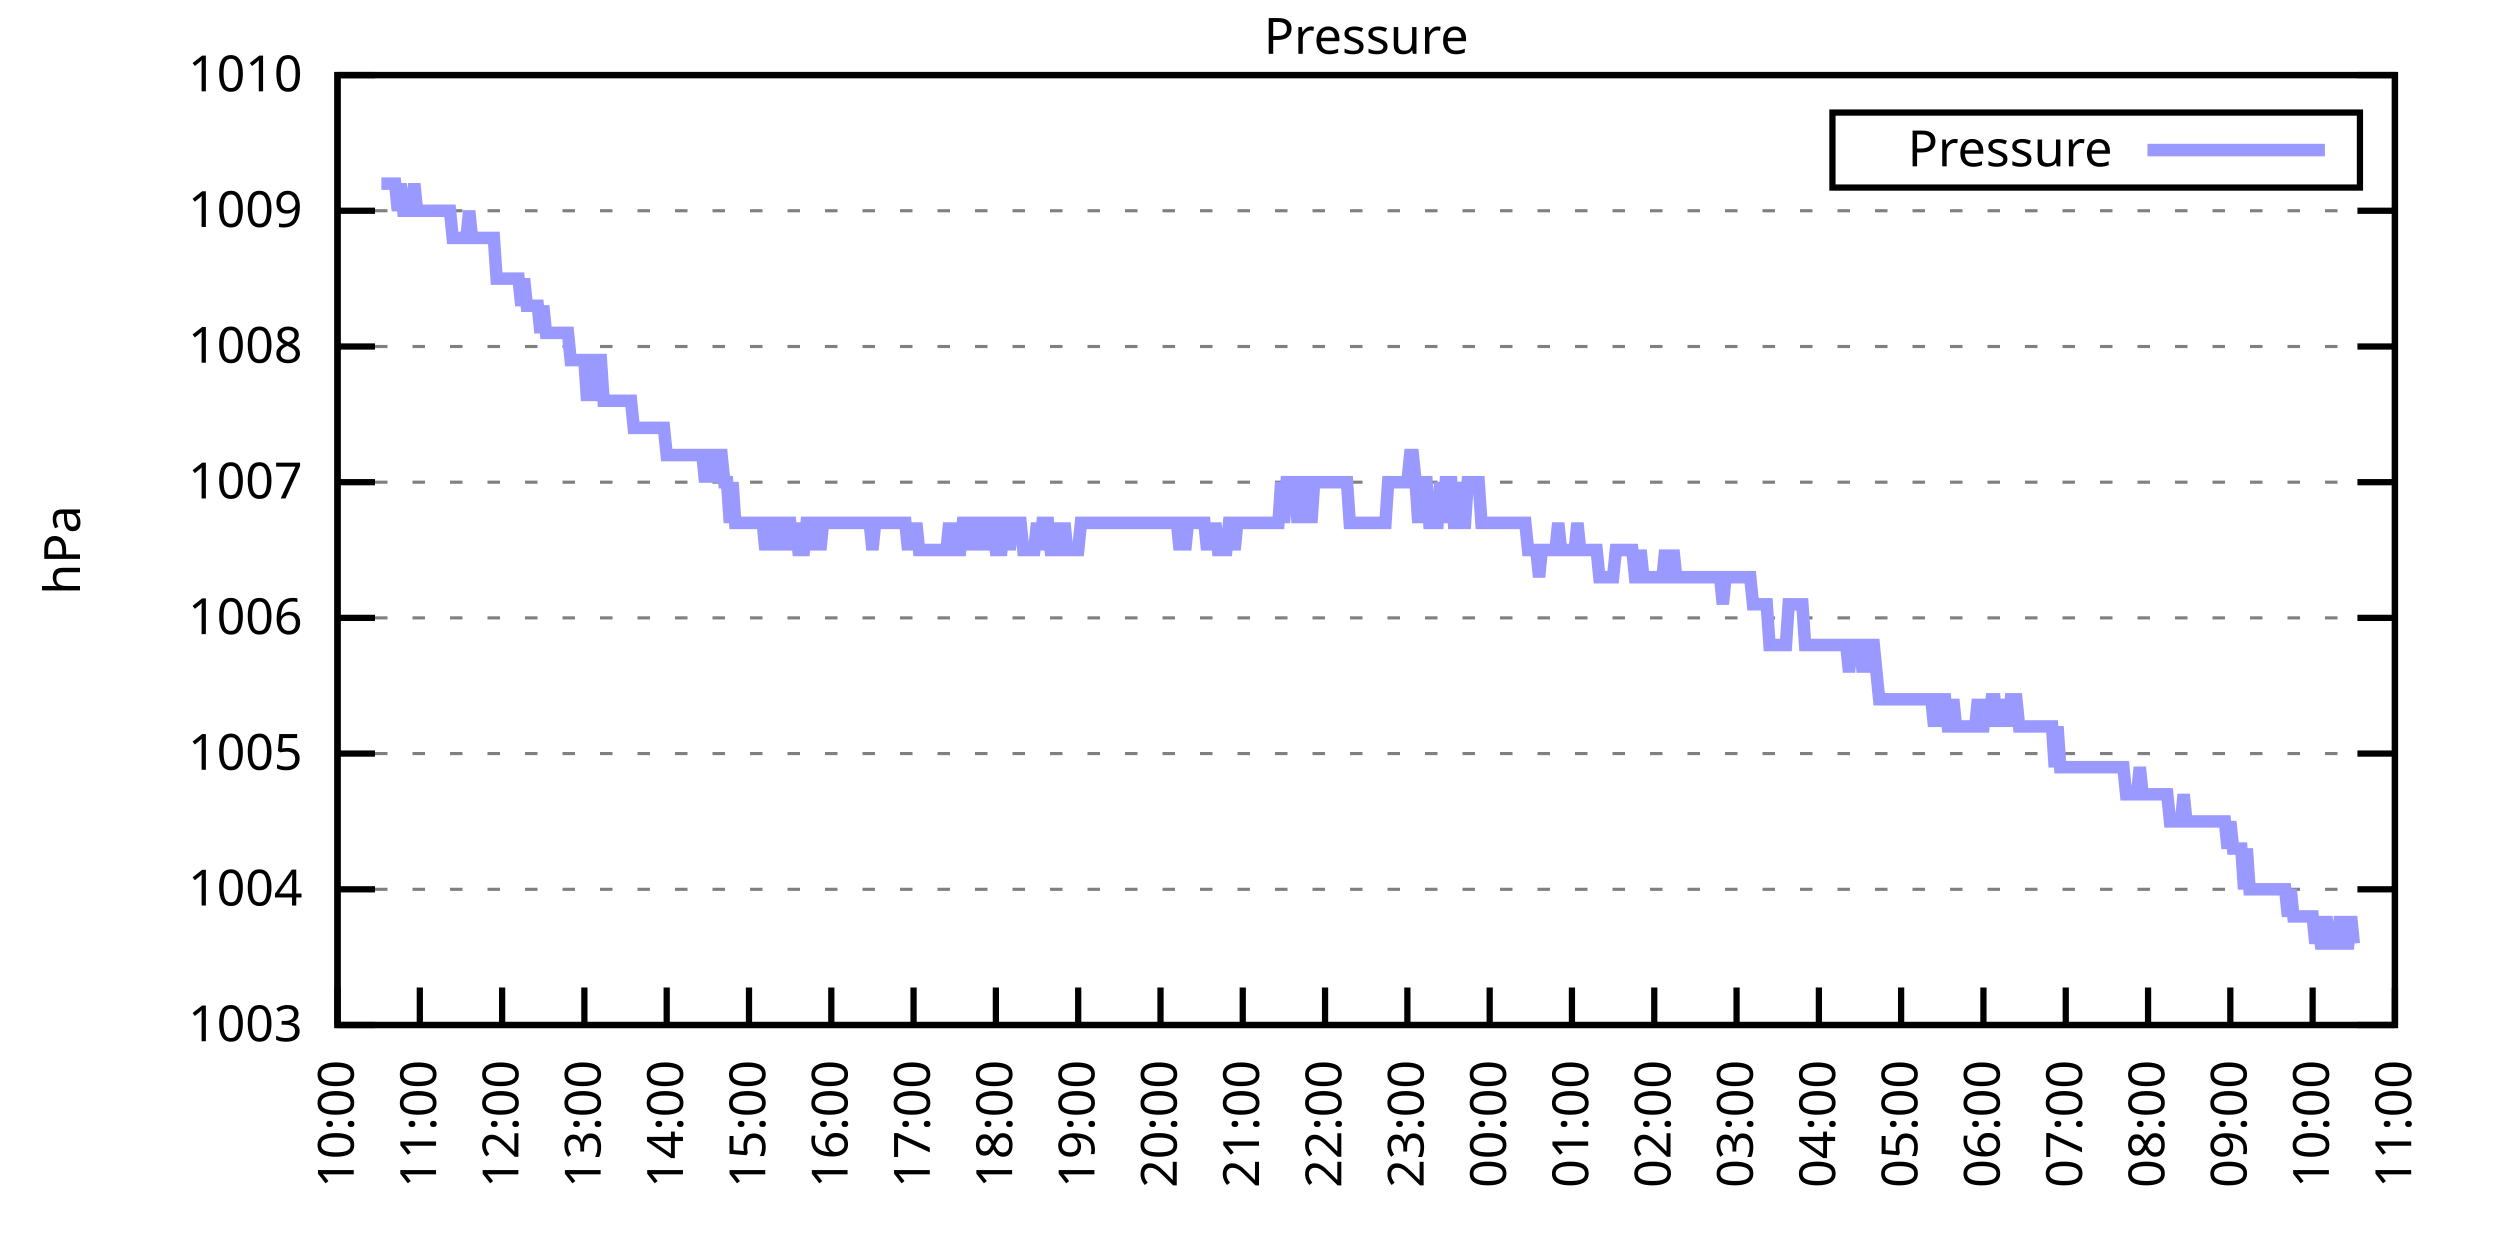
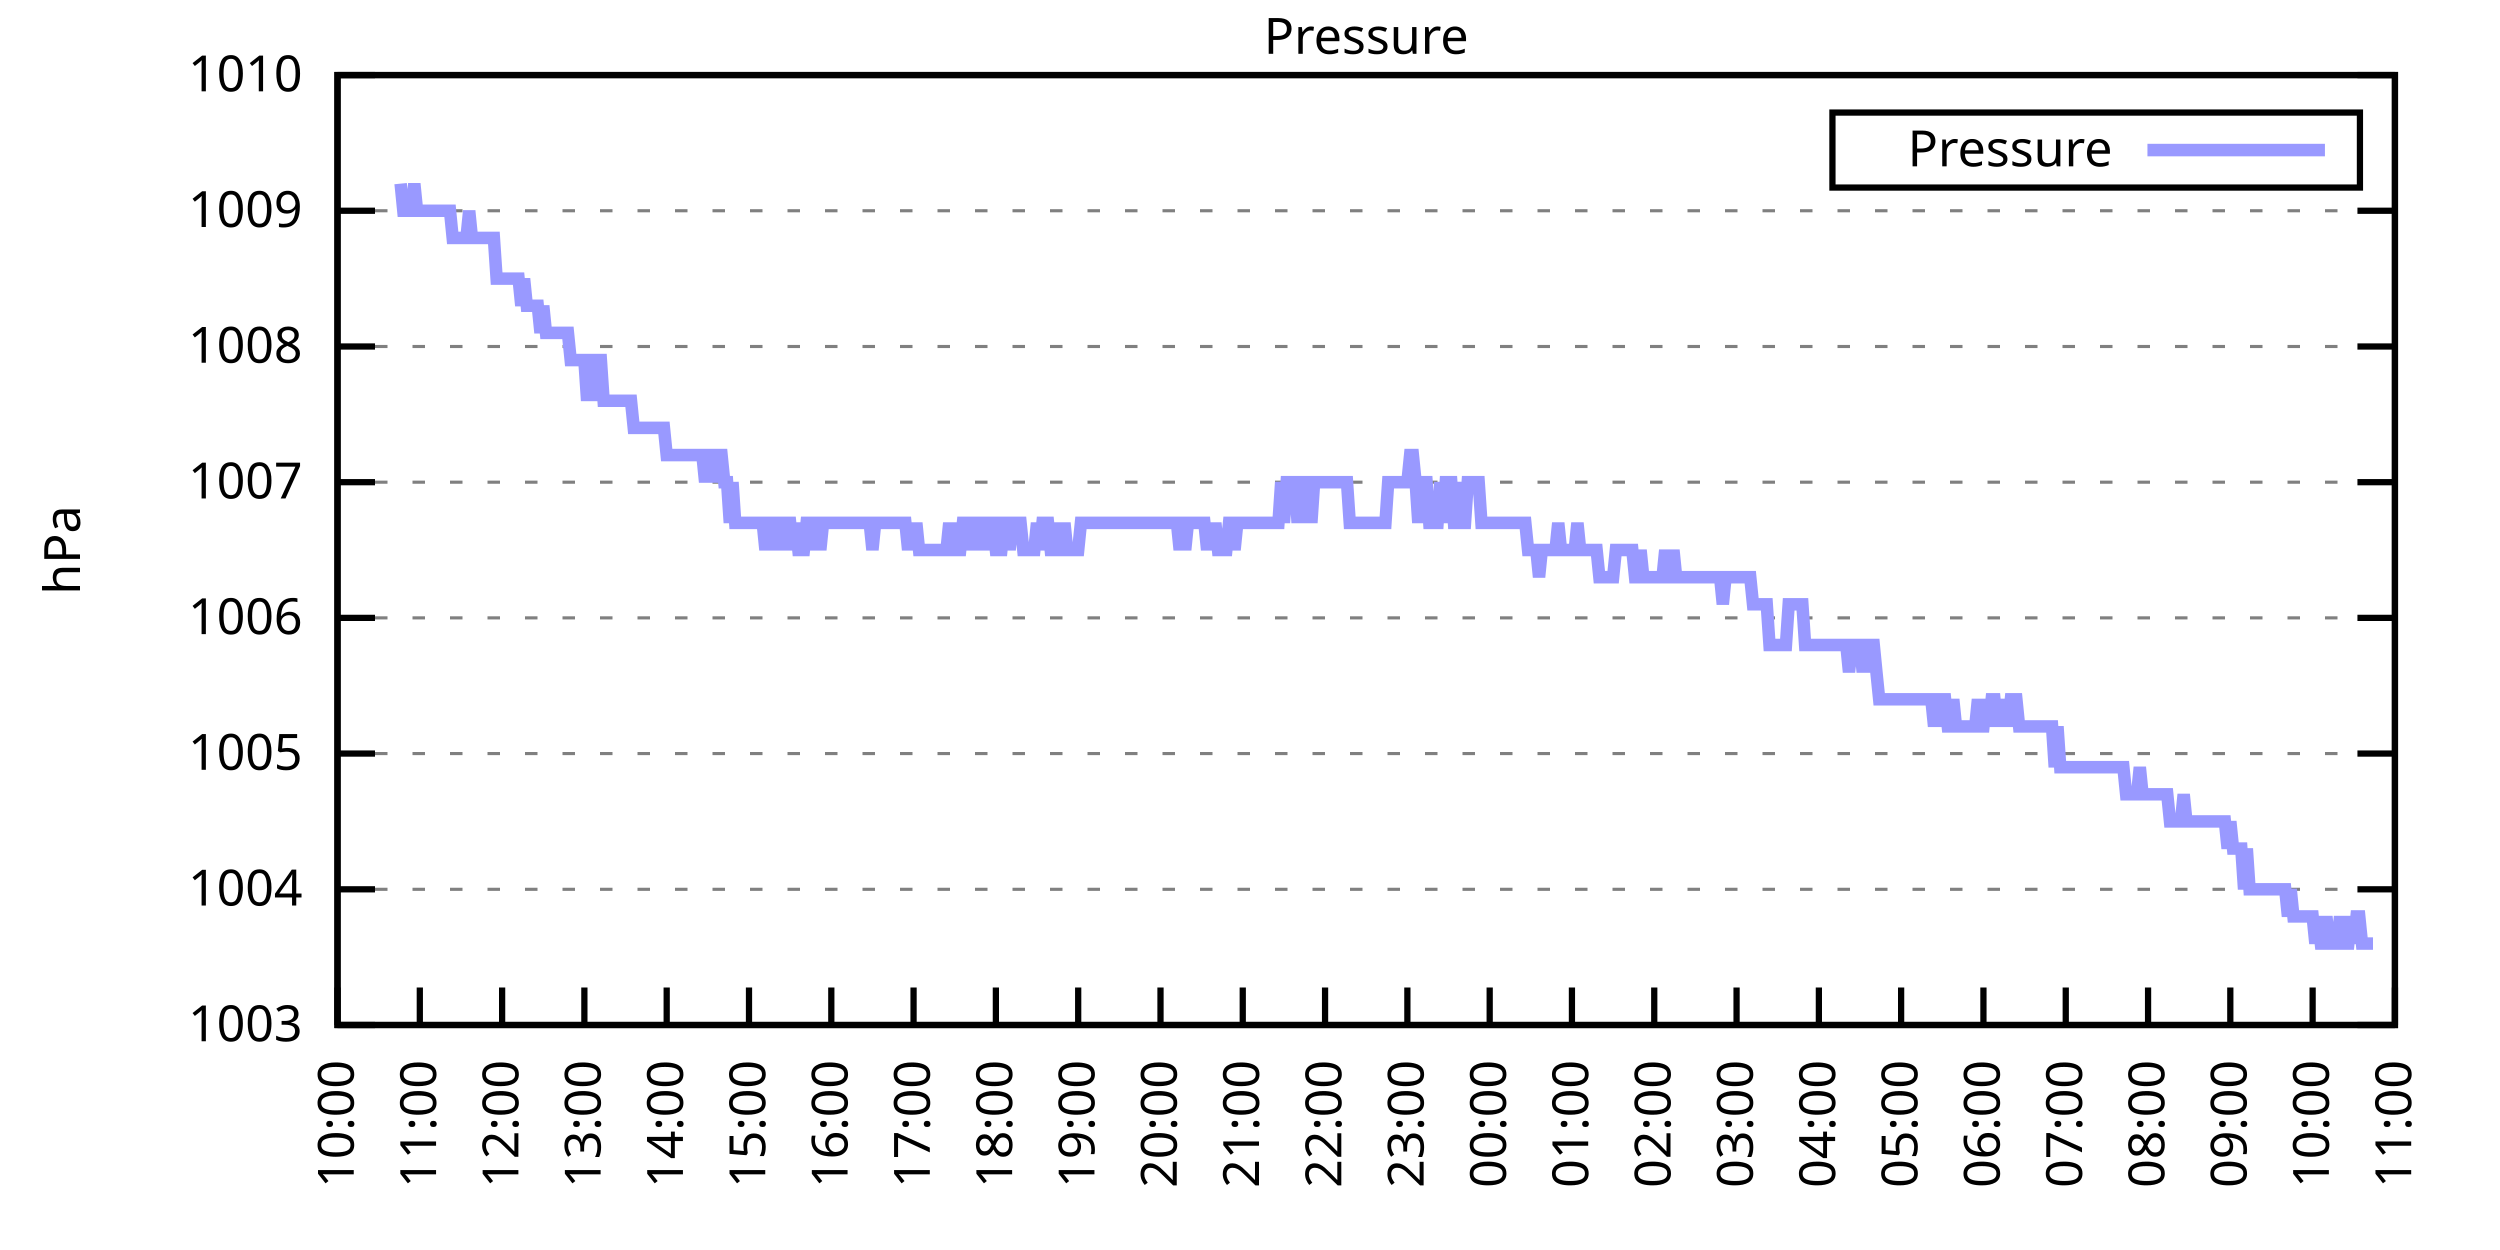
<svg xmlns="http://www.w3.org/2000/svg" xmlns:xlink="http://www.w3.org/1999/xlink" width="400" height="200" viewBox="0 0 400 200">
  <g id="gnuplot_canvas">
    <rect x="0" y="0" width="400" height="200" fill="none" />
    <defs>
      <circle id="gpDot" r="0.5" stroke-width="0.5" stroke="currentColor" />
      <path id="gpPt0" stroke-width="0.333" stroke="currentColor" d="M-1,0 h2 M0,-1 v2" />
      <path id="gpPt1" stroke-width="0.333" stroke="currentColor" d="M-1,-1 L1,1 M1,-1 L-1,1" />
      <path id="gpPt2" stroke-width="0.333" stroke="currentColor" d="M-1,0 L1,0 M0,-1 L0,1 M-1,-1 L1,1 M-1,1 L1,-1" />
      <rect id="gpPt3" stroke-width="0.333" stroke="currentColor" x="-1" y="-1" width="2" height="2" />
      <rect id="gpPt4" stroke-width="0.333" stroke="currentColor" fill="currentColor" x="-1" y="-1" width="2" height="2" />
      <circle id="gpPt5" stroke-width="0.333" stroke="currentColor" cx="0" cy="0" r="1" />
      <use xlink:href="#gpPt5" id="gpPt6" fill="currentColor" stroke="none" />
      <path id="gpPt7" stroke-width="0.333" stroke="currentColor" d="M0,-1.33 L-1.33,0.67 L1.33,0.67 z" />
      <use xlink:href="#gpPt7" id="gpPt8" fill="currentColor" stroke="none" />
      <use xlink:href="#gpPt7" id="gpPt9" stroke="currentColor" transform="rotate(180)" />
      <use xlink:href="#gpPt9" id="gpPt10" fill="currentColor" stroke="none" />
      <use xlink:href="#gpPt3" id="gpPt11" stroke="currentColor" transform="rotate(45)" />
      <use xlink:href="#gpPt11" id="gpPt12" fill="currentColor" stroke="none" />
      <path id="gpPt13" stroke-width="0.333" stroke="currentColor" d="M0,1.330 L1.265,0.411 L0.782,-1.067 L-0.782,-1.076 L-1.265,0.411 z" />
      <use xlink:href="#gpPt13" id="gpPt14" fill="currentColor" stroke="none" />
      <filter id="textbox" filterUnits="objectBoundingBox" x="0" y="0" height="1" width="1">
        <feFlood flood-color="white" flood-opacity="1" result="bgnd" />
        <feComposite in="SourceGraphic" in2="bgnd" operator="atop" />
      </filter>
      <filter id="greybox" filterUnits="objectBoundingBox" x="0" y="0" height="1" width="1">
        <feFlood flood-color="lightgrey" flood-opacity="1" result="grey" />
        <feComposite in="SourceGraphic" in2="grey" operator="atop" />
      </filter>
    </defs>
    <g fill="none" color="white" stroke="currentColor" stroke-width="1.00" stroke-linecap="butt" stroke-linejoin="miter">
</g>
    <g fill="none" color="black" stroke="currentColor" stroke-width="1.00" stroke-linecap="butt" stroke-linejoin="miter">
      <g stroke="none" shape-rendering="crispEdges">
        <polygon fill="rgb(255, 255, 255)" points="54.00,164.00 383.18,164.00 383.18,12.02 54.00,12.02 " />
      </g>
    </g>
    <g fill="none" color="black" stroke="currentColor" stroke-width="1.00" stroke-linecap="butt" stroke-linejoin="miter">
</g>
    <g fill="none" color="black" stroke="black" stroke-width="0.50" stroke-linecap="butt" stroke-linejoin="miter">
</g>
    <g fill="none" color="gray" stroke="currentColor" stroke-width="0.50" stroke-linecap="butt" stroke-linejoin="miter">
      <path stroke="gray" stroke-dasharray="2,4" class="gridline" d="M54.00,164.00 L383.19,164.00  " />
    </g>
    <g fill="none" color="gray" stroke="gray" stroke-width="1.00" stroke-linecap="butt" stroke-linejoin="miter">
</g>
    <g fill="none" color="black" stroke="currentColor" stroke-width="1.00" stroke-linecap="butt" stroke-linejoin="miter">
      <path stroke="black" d="M54.00,164.00 L60.00,164.00 M383.19,164.00 L377.19,164.00  " />
      <g transform="translate(48.40,166.60)" stroke="none" fill="black" font-family="Sans" font-size="8.00" text-anchor="end">
        <text>
          <tspan font-family="Sans"> 1003</tspan>
        </text>
      </g>
    </g>
    <g fill="none" color="black" stroke="currentColor" stroke-width="1.00" stroke-linecap="butt" stroke-linejoin="miter">
</g>
    <g fill="none" color="black" stroke="black" stroke-width="0.50" stroke-linecap="butt" stroke-linejoin="miter">
</g>
    <g fill="none" color="gray" stroke="currentColor" stroke-width="0.50" stroke-linecap="butt" stroke-linejoin="miter">
      <path stroke="gray" stroke-dasharray="2,4" class="gridline" d="M54.00,142.29 L383.19,142.29  " />
    </g>
    <g fill="none" color="gray" stroke="gray" stroke-width="1.00" stroke-linecap="butt" stroke-linejoin="miter">
</g>
    <g fill="none" color="black" stroke="currentColor" stroke-width="1.00" stroke-linecap="butt" stroke-linejoin="miter">
      <path stroke="black" d="M54.00,142.29 L60.00,142.29 M383.19,142.29 L377.19,142.29  " />
      <g transform="translate(48.40,144.89)" stroke="none" fill="black" font-family="Sans" font-size="8.00" text-anchor="end">
        <text>
          <tspan font-family="Sans"> 1004</tspan>
        </text>
      </g>
    </g>
    <g fill="none" color="black" stroke="currentColor" stroke-width="1.00" stroke-linecap="butt" stroke-linejoin="miter">
</g>
    <g fill="none" color="black" stroke="black" stroke-width="0.50" stroke-linecap="butt" stroke-linejoin="miter">
</g>
    <g fill="none" color="gray" stroke="currentColor" stroke-width="0.50" stroke-linecap="butt" stroke-linejoin="miter">
      <path stroke="gray" stroke-dasharray="2,4" class="gridline" d="M54.00,120.57 L383.19,120.57  " />
    </g>
    <g fill="none" color="gray" stroke="gray" stroke-width="1.00" stroke-linecap="butt" stroke-linejoin="miter">
</g>
    <g fill="none" color="black" stroke="currentColor" stroke-width="1.00" stroke-linecap="butt" stroke-linejoin="miter">
      <path stroke="black" d="M54.00,120.57 L60.00,120.57 M383.19,120.57 L377.19,120.57  " />
      <g transform="translate(48.40,123.17)" stroke="none" fill="black" font-family="Sans" font-size="8.00" text-anchor="end">
        <text>
          <tspan font-family="Sans"> 1005</tspan>
        </text>
      </g>
    </g>
    <g fill="none" color="black" stroke="currentColor" stroke-width="1.00" stroke-linecap="butt" stroke-linejoin="miter">
</g>
    <g fill="none" color="black" stroke="black" stroke-width="0.50" stroke-linecap="butt" stroke-linejoin="miter">
</g>
    <g fill="none" color="gray" stroke="currentColor" stroke-width="0.50" stroke-linecap="butt" stroke-linejoin="miter">
      <path stroke="gray" stroke-dasharray="2,4" class="gridline" d="M54.00,98.86 L383.19,98.86  " />
    </g>
    <g fill="none" color="gray" stroke="gray" stroke-width="1.00" stroke-linecap="butt" stroke-linejoin="miter">
</g>
    <g fill="none" color="black" stroke="currentColor" stroke-width="1.00" stroke-linecap="butt" stroke-linejoin="miter">
      <path stroke="black" d="M54.00,98.86 L60.00,98.86 M383.19,98.86 L377.19,98.86  " />
      <g transform="translate(48.40,101.46)" stroke="none" fill="black" font-family="Sans" font-size="8.00" text-anchor="end">
        <text>
          <tspan font-family="Sans"> 1006</tspan>
        </text>
      </g>
    </g>
    <g fill="none" color="black" stroke="currentColor" stroke-width="1.00" stroke-linecap="butt" stroke-linejoin="miter">
</g>
    <g fill="none" color="black" stroke="black" stroke-width="0.50" stroke-linecap="butt" stroke-linejoin="miter">
</g>
    <g fill="none" color="gray" stroke="currentColor" stroke-width="0.50" stroke-linecap="butt" stroke-linejoin="miter">
      <path stroke="gray" stroke-dasharray="2,4" class="gridline" d="M54.00,77.15 L383.19,77.15  " />
    </g>
    <g fill="none" color="gray" stroke="gray" stroke-width="1.00" stroke-linecap="butt" stroke-linejoin="miter">
</g>
    <g fill="none" color="black" stroke="currentColor" stroke-width="1.00" stroke-linecap="butt" stroke-linejoin="miter">
      <path stroke="black" d="M54.00,77.15 L60.00,77.15 M383.19,77.15 L377.19,77.15  " />
      <g transform="translate(48.40,79.75)" stroke="none" fill="black" font-family="Sans" font-size="8.00" text-anchor="end">
        <text>
          <tspan font-family="Sans"> 1007</tspan>
        </text>
      </g>
    </g>
    <g fill="none" color="black" stroke="currentColor" stroke-width="1.00" stroke-linecap="butt" stroke-linejoin="miter">
</g>
    <g fill="none" color="black" stroke="black" stroke-width="0.50" stroke-linecap="butt" stroke-linejoin="miter">
</g>
    <g fill="none" color="gray" stroke="currentColor" stroke-width="0.50" stroke-linecap="butt" stroke-linejoin="miter">
      <path stroke="gray" stroke-dasharray="2,4" class="gridline" d="M54.00,55.44 L383.19,55.44  " />
    </g>
    <g fill="none" color="gray" stroke="gray" stroke-width="1.00" stroke-linecap="butt" stroke-linejoin="miter">
</g>
    <g fill="none" color="black" stroke="currentColor" stroke-width="1.00" stroke-linecap="butt" stroke-linejoin="miter">
      <path stroke="black" d="M54.00,55.44 L60.00,55.44 M383.19,55.44 L377.19,55.44  " />
      <g transform="translate(48.40,58.04)" stroke="none" fill="black" font-family="Sans" font-size="8.00" text-anchor="end">
        <text>
          <tspan font-family="Sans"> 1008</tspan>
        </text>
      </g>
    </g>
    <g fill="none" color="black" stroke="currentColor" stroke-width="1.00" stroke-linecap="butt" stroke-linejoin="miter">
</g>
    <g fill="none" color="black" stroke="black" stroke-width="0.50" stroke-linecap="butt" stroke-linejoin="miter">
</g>
    <g fill="none" color="gray" stroke="currentColor" stroke-width="0.50" stroke-linecap="butt" stroke-linejoin="miter">
      <path stroke="gray" stroke-dasharray="2,4" class="gridline" d="M54.00,33.72 L383.19,33.72  " />
    </g>
    <g fill="none" color="gray" stroke="gray" stroke-width="1.00" stroke-linecap="butt" stroke-linejoin="miter">
</g>
    <g fill="none" color="black" stroke="currentColor" stroke-width="1.00" stroke-linecap="butt" stroke-linejoin="miter">
      <path stroke="black" d="M54.00,33.72 L60.00,33.72 M383.19,33.72 L377.19,33.72  " />
      <g transform="translate(48.40,36.32)" stroke="none" fill="black" font-family="Sans" font-size="8.00" text-anchor="end">
        <text>
          <tspan font-family="Sans"> 1009</tspan>
        </text>
      </g>
    </g>
    <g fill="none" color="black" stroke="currentColor" stroke-width="1.00" stroke-linecap="butt" stroke-linejoin="miter">
</g>
    <g fill="none" color="black" stroke="black" stroke-width="0.50" stroke-linecap="butt" stroke-linejoin="miter">
</g>
    <g fill="none" color="gray" stroke="currentColor" stroke-width="0.50" stroke-linecap="butt" stroke-linejoin="miter">
      <path stroke="gray" stroke-dasharray="2,4" class="gridline" d="M54.00,12.01 L383.19,12.01  " />
    </g>
    <g fill="none" color="gray" stroke="gray" stroke-width="1.00" stroke-linecap="butt" stroke-linejoin="miter">
</g>
    <g fill="none" color="black" stroke="currentColor" stroke-width="1.00" stroke-linecap="butt" stroke-linejoin="miter">
      <path stroke="black" d="M54.00,12.01 L60.00,12.01 M383.19,12.01 L377.19,12.01  " />
      <g transform="translate(48.40,14.61)" stroke="none" fill="black" font-family="Sans" font-size="8.00" text-anchor="end">
        <text>
          <tspan font-family="Sans"> 1010</tspan>
        </text>
      </g>
    </g>
    <g fill="none" color="black" stroke="currentColor" stroke-width="1.00" stroke-linecap="butt" stroke-linejoin="miter">
      <path stroke="black" d="M54.00,164.00 L54.00,158.00  " />
      <g transform="translate(56.60,169.60) rotate(270.00)" stroke="none" fill="black" font-family="Sans" font-size="8.00" text-anchor="end">
        <text>
          <tspan font-family="Sans">10:00</tspan>
        </text>
      </g>
    </g>
    <g fill="none" color="black" stroke="currentColor" stroke-width="1.00" stroke-linecap="butt" stroke-linejoin="miter">
      <path stroke="black" d="M67.17,164.00 L67.17,158.00  " />
      <g transform="translate(69.77,169.60) rotate(270.00)" stroke="none" fill="black" font-family="Sans" font-size="8.00" text-anchor="end">
        <text>
          <tspan font-family="Sans">11:00</tspan>
        </text>
      </g>
    </g>
    <g fill="none" color="black" stroke="currentColor" stroke-width="1.00" stroke-linecap="butt" stroke-linejoin="miter">
      <path stroke="black" d="M80.34,164.00 L80.34,158.00  " />
      <g transform="translate(82.94,169.60) rotate(270.00)" stroke="none" fill="black" font-family="Sans" font-size="8.00" text-anchor="end">
        <text>
          <tspan font-family="Sans">12:00</tspan>
        </text>
      </g>
    </g>
    <g fill="none" color="black" stroke="currentColor" stroke-width="1.00" stroke-linecap="butt" stroke-linejoin="miter">
      <path stroke="black" d="M93.50,164.00 L93.50,158.00  " />
      <g transform="translate(96.10,169.60) rotate(270.00)" stroke="none" fill="black" font-family="Sans" font-size="8.00" text-anchor="end">
        <text>
          <tspan font-family="Sans">13:00</tspan>
        </text>
      </g>
    </g>
    <g fill="none" color="black" stroke="currentColor" stroke-width="1.00" stroke-linecap="butt" stroke-linejoin="miter">
      <path stroke="black" d="M106.67,164.00 L106.67,158.00  " />
      <g transform="translate(109.27,169.60) rotate(270.00)" stroke="none" fill="black" font-family="Sans" font-size="8.00" text-anchor="end">
        <text>
          <tspan font-family="Sans">14:00</tspan>
        </text>
      </g>
    </g>
    <g fill="none" color="black" stroke="currentColor" stroke-width="1.00" stroke-linecap="butt" stroke-linejoin="miter">
      <path stroke="black" d="M119.84,164.00 L119.84,158.00  " />
      <g transform="translate(122.44,169.60) rotate(270.00)" stroke="none" fill="black" font-family="Sans" font-size="8.00" text-anchor="end">
        <text>
          <tspan font-family="Sans">15:00</tspan>
        </text>
      </g>
    </g>
    <g fill="none" color="black" stroke="currentColor" stroke-width="1.00" stroke-linecap="butt" stroke-linejoin="miter">
      <path stroke="black" d="M133.01,164.00 L133.01,158.00  " />
      <g transform="translate(135.61,169.60) rotate(270.00)" stroke="none" fill="black" font-family="Sans" font-size="8.00" text-anchor="end">
        <text>
          <tspan font-family="Sans">16:00</tspan>
        </text>
      </g>
    </g>
    <g fill="none" color="black" stroke="currentColor" stroke-width="1.00" stroke-linecap="butt" stroke-linejoin="miter">
      <path stroke="black" d="M146.17,164.00 L146.17,158.00  " />
      <g transform="translate(148.77,169.60) rotate(270.00)" stroke="none" fill="black" font-family="Sans" font-size="8.00" text-anchor="end">
        <text>
          <tspan font-family="Sans">17:00</tspan>
        </text>
      </g>
    </g>
    <g fill="none" color="black" stroke="currentColor" stroke-width="1.00" stroke-linecap="butt" stroke-linejoin="miter">
      <path stroke="black" d="M159.34,164.00 L159.34,158.00  " />
      <g transform="translate(161.94,169.60) rotate(270.00)" stroke="none" fill="black" font-family="Sans" font-size="8.00" text-anchor="end">
        <text>
          <tspan font-family="Sans">18:00</tspan>
        </text>
      </g>
    </g>
    <g fill="none" color="black" stroke="currentColor" stroke-width="1.00" stroke-linecap="butt" stroke-linejoin="miter">
      <path stroke="black" d="M172.51,164.00 L172.51,158.00  " />
      <g transform="translate(175.11,169.60) rotate(270.00)" stroke="none" fill="black" font-family="Sans" font-size="8.00" text-anchor="end">
        <text>
          <tspan font-family="Sans">19:00</tspan>
        </text>
      </g>
    </g>
    <g fill="none" color="black" stroke="currentColor" stroke-width="1.00" stroke-linecap="butt" stroke-linejoin="miter">
      <path stroke="black" d="M185.68,164.00 L185.68,158.00  " />
      <g transform="translate(188.28,169.60) rotate(270.00)" stroke="none" fill="black" font-family="Sans" font-size="8.00" text-anchor="end">
        <text>
          <tspan font-family="Sans">20:00</tspan>
        </text>
      </g>
    </g>
    <g fill="none" color="black" stroke="currentColor" stroke-width="1.00" stroke-linecap="butt" stroke-linejoin="miter">
      <path stroke="black" d="M198.84,164.00 L198.84,158.00  " />
      <g transform="translate(201.44,169.60) rotate(270.00)" stroke="none" fill="black" font-family="Sans" font-size="8.00" text-anchor="end">
        <text>
          <tspan font-family="Sans">21:00</tspan>
        </text>
      </g>
    </g>
    <g fill="none" color="black" stroke="currentColor" stroke-width="1.00" stroke-linecap="butt" stroke-linejoin="miter">
      <path stroke="black" d="M212.01,164.00 L212.01,158.00  " />
      <g transform="translate(214.61,169.60) rotate(270.00)" stroke="none" fill="black" font-family="Sans" font-size="8.00" text-anchor="end">
        <text>
          <tspan font-family="Sans">22:00</tspan>
        </text>
      </g>
    </g>
    <g fill="none" color="black" stroke="currentColor" stroke-width="1.00" stroke-linecap="butt" stroke-linejoin="miter">
      <path stroke="black" d="M225.18,164.00 L225.18,158.00  " />
      <g transform="translate(227.78,169.60) rotate(270.00)" stroke="none" fill="black" font-family="Sans" font-size="8.00" text-anchor="end">
        <text>
          <tspan font-family="Sans">23:00</tspan>
        </text>
      </g>
    </g>
    <g fill="none" color="black" stroke="currentColor" stroke-width="1.00" stroke-linecap="butt" stroke-linejoin="miter">
      <path stroke="black" d="M238.35,164.00 L238.35,158.00  " />
      <g transform="translate(240.95,169.60) rotate(270.00)" stroke="none" fill="black" font-family="Sans" font-size="8.00" text-anchor="end">
        <text>
          <tspan font-family="Sans">00:00</tspan>
        </text>
      </g>
    </g>
    <g fill="none" color="black" stroke="currentColor" stroke-width="1.00" stroke-linecap="butt" stroke-linejoin="miter">
      <path stroke="black" d="M251.51,164.00 L251.51,158.00  " />
      <g transform="translate(254.11,169.60) rotate(270.00)" stroke="none" fill="black" font-family="Sans" font-size="8.00" text-anchor="end">
        <text>
          <tspan font-family="Sans">01:00</tspan>
        </text>
      </g>
    </g>
    <g fill="none" color="black" stroke="currentColor" stroke-width="1.00" stroke-linecap="butt" stroke-linejoin="miter">
      <path stroke="black" d="M264.68,164.00 L264.68,158.00  " />
      <g transform="translate(267.28,169.60) rotate(270.00)" stroke="none" fill="black" font-family="Sans" font-size="8.00" text-anchor="end">
        <text>
          <tspan font-family="Sans">02:00</tspan>
        </text>
      </g>
    </g>
    <g fill="none" color="black" stroke="currentColor" stroke-width="1.00" stroke-linecap="butt" stroke-linejoin="miter">
      <path stroke="black" d="M277.85,164.00 L277.85,158.00  " />
      <g transform="translate(280.45,169.60) rotate(270.00)" stroke="none" fill="black" font-family="Sans" font-size="8.00" text-anchor="end">
        <text>
          <tspan font-family="Sans">03:00</tspan>
        </text>
      </g>
    </g>
    <g fill="none" color="black" stroke="currentColor" stroke-width="1.00" stroke-linecap="butt" stroke-linejoin="miter">
      <path stroke="black" d="M291.02,164.00 L291.02,158.00  " />
      <g transform="translate(293.62,169.60) rotate(270.00)" stroke="none" fill="black" font-family="Sans" font-size="8.00" text-anchor="end">
        <text>
          <tspan font-family="Sans">04:00</tspan>
        </text>
      </g>
    </g>
    <g fill="none" color="black" stroke="currentColor" stroke-width="1.00" stroke-linecap="butt" stroke-linejoin="miter">
      <path stroke="black" d="M304.18,164.00 L304.18,158.00  " />
      <g transform="translate(306.78,169.60) rotate(270.00)" stroke="none" fill="black" font-family="Sans" font-size="8.00" text-anchor="end">
        <text>
          <tspan font-family="Sans">05:00</tspan>
        </text>
      </g>
    </g>
    <g fill="none" color="black" stroke="currentColor" stroke-width="1.00" stroke-linecap="butt" stroke-linejoin="miter">
      <path stroke="black" d="M317.35,164.00 L317.35,158.00  " />
      <g transform="translate(319.95,169.60) rotate(270.00)" stroke="none" fill="black" font-family="Sans" font-size="8.00" text-anchor="end">
        <text>
          <tspan font-family="Sans">06:00</tspan>
        </text>
      </g>
    </g>
    <g fill="none" color="black" stroke="currentColor" stroke-width="1.00" stroke-linecap="butt" stroke-linejoin="miter">
      <path stroke="black" d="M330.52,164.00 L330.52,158.00  " />
      <g transform="translate(333.12,169.60) rotate(270.00)" stroke="none" fill="black" font-family="Sans" font-size="8.00" text-anchor="end">
        <text>
          <tspan font-family="Sans">07:00</tspan>
        </text>
      </g>
    </g>
    <g fill="none" color="black" stroke="currentColor" stroke-width="1.00" stroke-linecap="butt" stroke-linejoin="miter">
      <path stroke="black" d="M343.69,164.00 L343.69,158.00  " />
      <g transform="translate(346.29,169.60) rotate(270.00)" stroke="none" fill="black" font-family="Sans" font-size="8.00" text-anchor="end">
        <text>
          <tspan font-family="Sans">08:00</tspan>
        </text>
      </g>
    </g>
    <g fill="none" color="black" stroke="currentColor" stroke-width="1.00" stroke-linecap="butt" stroke-linejoin="miter">
      <path stroke="black" d="M356.85,164.00 L356.85,158.00  " />
      <g transform="translate(359.45,169.60) rotate(270.00)" stroke="none" fill="black" font-family="Sans" font-size="8.00" text-anchor="end">
        <text>
          <tspan font-family="Sans">09:00</tspan>
        </text>
      </g>
    </g>
    <g fill="none" color="black" stroke="currentColor" stroke-width="1.00" stroke-linecap="butt" stroke-linejoin="miter">
      <path stroke="black" d="M370.02,164.00 L370.02,158.00  " />
      <g transform="translate(372.62,169.60) rotate(270.00)" stroke="none" fill="black" font-family="Sans" font-size="8.00" text-anchor="end">
        <text>
          <tspan font-family="Sans">10:00</tspan>
        </text>
      </g>
    </g>
    <g fill="none" color="black" stroke="currentColor" stroke-width="1.00" stroke-linecap="butt" stroke-linejoin="miter">
      <path stroke="black" d="M383.19,164.00 L383.19,158.00  " />
      <g transform="translate(385.79,169.60) rotate(270.00)" stroke="none" fill="black" font-family="Sans" font-size="8.00" text-anchor="end">
        <text>
          <tspan font-family="Sans">11:00</tspan>
        </text>
      </g>
    </g>
    <g fill="none" color="black" stroke="currentColor" stroke-width="1.00" stroke-linecap="butt" stroke-linejoin="miter">
</g>
    <g fill="none" color="black" stroke="currentColor" stroke-width="1.00" stroke-linecap="butt" stroke-linejoin="miter">
      <path stroke="black" d="M54.00,12.01 L54.00,164.00 L383.19,164.00 L383.19,12.01 L54.00,12.01 Z  " />
    </g>
    <g fill="none" color="black" stroke="currentColor" stroke-width="1.00" stroke-linecap="butt" stroke-linejoin="miter">
</g>
    <g fill="none" color="black" stroke="currentColor" stroke-width="1.00" stroke-linecap="butt" stroke-linejoin="miter">
      <path stroke="black" d="M293.19,30.01 L293.19,18.01 L377.59,18.01 L377.59,30.01 L293.19,30.01 Z  " />
    </g>
    <g id="Pressure_plot_1">
      <g fill="none" color="white" stroke="black" stroke-width="2.00" stroke-linecap="butt" stroke-linejoin="miter">
</g>
      <g fill="none" color="black" stroke="currentColor" stroke-width="2.00" stroke-linecap="butt" stroke-linejoin="miter">
        <g transform="translate(337.99,26.61)" stroke="none" fill="black" font-family="Sans" font-size="8.00" text-anchor="end">
          <text>
            <tspan font-family="Sans">Pressure</tspan>
          </text>
        </g>
      </g>
      <g fill="none" color="black" stroke="currentColor" stroke-width="2.00" stroke-linecap="butt" stroke-linejoin="miter">
-         <path stroke="rgb(153, 153, 255)" d="M343.59,24.01 L371.99,24.01 M61.02,29.38 L61.46,29.38 L61.90,29.38 L62.34,29.38 L62.78,29.38 L63.22,29.38   L63.66,33.72 L64.10,29.38 L64.53,33.72 L64.97,33.72 L65.41,33.72 L65.85,33.72 L66.29,29.38 L66.73,33.72   L67.17,33.72 L67.61,33.72 L68.05,33.72 L68.48,33.72 L68.92,33.72 L69.36,33.72 L69.80,33.72 L70.24,33.72   L70.68,33.72 L71.12,33.72 L71.56,33.72 L72.00,33.72 L72.43,38.07 L72.87,38.07 L73.31,38.07 L73.75,38.07   L74.19,38.07 L74.63,38.07 L75.07,33.72 L75.51,38.07 L75.95,38.07 L76.38,38.07 L76.82,38.07 L77.26,38.07   L77.70,38.07 L78.14,38.07 L78.58,38.07 L79.02,38.07 L79.46,44.58 L79.90,44.58 L80.34,44.58 L80.77,44.58   L81.21,44.58 L81.65,44.58 L82.09,44.58 L82.53,44.58 L82.97,44.58 L83.41,48.92 L83.85,44.58 L84.29,48.92   L84.72,48.92 L85.16,48.92 L85.60,48.92 L86.04,48.92 L86.48,53.26 L86.92,48.92 L87.36,53.26 L87.80,53.26   L88.24,53.26 L88.67,53.26 L89.11,53.26 L89.55,53.26 L89.99,53.26 L90.43,53.26 L90.87,53.26 L91.31,57.61   L91.75,57.61 L92.19,57.61 L92.62,57.61 L93.06,57.61 L93.50,57.61 L93.94,64.12 L94.38,57.61 L94.82,57.61   L95.26,64.12 L95.70,57.61 L96.14,57.61 L96.58,64.12 L97.01,64.12 L97.45,64.12 L97.89,64.12 L98.33,64.12   L98.77,64.12 L99.21,64.12 L99.65,64.12 L100.09,64.12 L100.53,64.12 L100.96,64.12 L101.40,68.46 L101.84,68.46   L102.28,68.46 L102.72,68.46 L103.16,68.46 L103.60,68.46 L104.04,68.46 L104.48,68.46 L104.91,68.46 L105.35,68.46   L105.79,68.46 L106.23,68.46 L106.67,72.81 L107.11,72.81 L107.55,72.81 L107.99,72.81 L108.43,72.81 L108.87,72.81   L109.30,72.81 L109.74,72.81 L110.18,72.81 L110.62,72.81 L111.06,72.81 L111.50,72.81 L111.94,72.81 L112.38,72.81   L112.82,77.15 L113.25,72.81 L113.69,72.81 L114.13,72.81 L114.57,77.15 L115.01,72.81 L115.45,72.81 L115.89,77.15   L116.33,77.15 L116.77,83.66 L117.20,77.15 L117.64,83.66 L118.08,83.66 L118.52,83.66 L118.96,83.66 L119.40,83.66   L119.84,83.66 L120.28,83.66 L120.72,83.66 L121.15,83.66 L121.59,83.66 L122.03,83.66 L122.47,88.00 L122.91,83.66   L123.35,88.00 L123.79,83.66 L124.23,83.66 L124.67,83.66 L125.11,88.00 L125.54,83.66 L125.98,83.66 L126.42,83.66   L126.86,88.00 L127.30,83.66 L127.74,88.00 L128.18,88.00 L128.62,88.00 L129.06,83.66 L129.49,83.66 L129.93,83.66   L130.37,88.00 L130.81,83.66 L131.25,88.00 L131.69,83.66 L132.13,83.66 L132.57,83.66 L133.01,83.66 L133.44,83.66   L133.88,83.66 L134.32,83.66 L134.76,83.66 L135.20,83.66 L135.64,83.66 L136.08,83.66 L136.52,83.66 L136.96,83.66   L137.39,83.66 L137.83,83.66 L138.27,83.66 L138.71,83.66 L139.15,83.66 L139.59,88.00 L140.03,83.66 L140.47,83.66   L140.91,83.66 L141.35,83.66 L141.78,83.66 L142.22,83.66 L142.66,83.66 L143.10,83.66 L143.54,83.66 L143.98,83.66   L144.42,83.66 L144.86,83.66 L145.30,88.00 L145.73,83.66 L146.17,88.00 L146.61,83.66 L147.05,88.00 L147.49,88.00   L147.93,88.00 L148.37,88.00 L148.81,88.00 L149.25,88.00 L149.68,88.00 L150.12,88.00 L150.56,88.00 L151.00,88.00   L151.44,88.00 L151.88,83.66 L152.32,88.00 L152.76,83.66 L153.20,88.00 L153.63,88.00 L154.07,83.66 L154.51,83.66   L154.95,88.00 L155.39,83.66 L155.83,83.66 L156.27,83.66 L156.71,88.00 L157.15,83.66 L157.59,83.66 L158.02,88.00   L158.46,83.66 L158.90,83.66 L159.34,88.00 L159.78,88.00 L160.22,88.00 L160.66,83.66 L161.10,83.66 L161.54,88.00   L161.97,83.66 L162.41,83.66 L162.85,83.66 L163.29,83.66 L163.73,88.00 L164.17,88.00 L164.61,88.00 L165.05,88.00   L165.49,88.00 L165.92,83.66 L166.36,88.00 L166.80,83.66 L167.24,83.66 L167.68,83.66 L168.12,88.00 L168.56,88.00   L169.00,88.00 L169.44,83.66 L169.87,88.00 L170.31,83.66 L170.75,88.00 L171.19,88.00 L171.63,88.00 L172.07,88.00   L172.51,88.00 L172.95,83.66 L173.39,83.66 L173.83,83.66 L174.26,83.66 L174.70,83.66 L175.14,83.66 L175.58,83.66   L176.02,83.66 L176.46,83.66 L176.90,83.66 L177.34,83.66 L177.78,83.66 L178.21,83.66 L178.65,83.66 L179.09,83.66   L179.53,83.66 L179.97,83.66 L180.41,83.66 L180.85,83.66 L181.29,83.66 L181.73,83.66 L182.16,83.66 L182.60,83.66   L183.04,83.66 L183.48,83.66 L183.92,83.66 L184.36,83.66 L184.80,83.66 L185.24,83.66 L185.68,83.66 L186.11,83.66   L186.55,83.66 L186.99,83.66 L187.43,83.66 L187.87,83.66 L188.31,83.66 L188.75,88.00 L189.19,83.66 L189.63,88.00   L190.07,83.66 L190.50,83.66 L190.94,83.66 L191.38,83.66 L191.82,83.66 L192.26,83.66 L192.70,83.66 L193.14,88.00   L193.58,83.66 L194.02,88.00 L194.45,83.66 L194.89,88.00 L195.33,88.00 L195.77,88.00 L196.21,88.00 L196.65,83.66   L197.09,83.66 L197.53,88.00 L197.97,83.66 L198.40,83.66 L198.84,83.66 L199.28,83.66 L199.72,83.66 L200.16,83.66   L200.60,83.66 L201.04,83.66 L201.48,83.66 L201.92,83.66 L202.35,83.66 L202.79,83.66 L203.23,83.66 L203.67,83.66   L204.11,83.66 L204.55,83.66 L204.99,77.15 L205.43,83.66 L205.87,77.15 L206.31,77.15 L206.74,77.15 L207.18,77.15   L207.62,83.66 L208.06,77.15 L208.50,83.66 L208.94,77.15 L209.38,77.15 L209.82,83.66 L210.26,77.15 L210.69,77.15   L211.13,77.15 L211.57,77.15 L212.01,77.15 L212.45,77.15 L212.89,77.15 L213.33,77.15 L213.77,77.15 L214.21,77.15   L214.64,77.15 L215.08,77.15 L215.52,77.15 L215.96,83.66 L216.40,83.66 L216.84,83.66 L217.28,83.66 L217.72,83.66   L218.16,83.66 L218.60,83.66 L219.03,83.66 L219.47,83.66 L219.91,83.66 L220.35,83.66 L220.79,83.66 L221.23,83.66   L221.67,83.66 L222.11,77.15 L222.55,77.15 L222.98,77.15 L223.42,77.15 L223.86,77.15 L224.30,77.15 L224.74,77.15   L225.18,77.15 L225.62,72.81 L226.06,72.81 L226.50,77.15 L226.93,83.66 L227.37,77.15 L227.81,77.15 L228.25,77.15   L228.69,83.66 L229.13,83.66 L229.57,83.66 L230.01,83.66 L230.45,77.15 L230.88,83.66 L231.32,77.15 L231.76,77.15   L232.20,77.15 L232.64,83.66 L233.08,83.66 L233.52,77.15 L233.96,83.66 L234.40,83.66 L234.84,77.15 L235.27,77.15   L235.71,77.15 L236.15,77.15 L236.59,77.15 L237.03,83.66 L237.47,83.66 L237.91,83.66 L238.35,83.66 L238.79,83.66   L239.22,83.66 L239.66,83.66 L240.10,83.66 L240.54,83.66 L240.98,83.66 L241.42,83.66 L241.86,83.66 L242.30,83.66   L242.74,83.66 L243.17,83.66 L243.61,83.66 L244.05,83.66 L244.49,88.00 L244.93,88.00 L245.37,88.00 L245.81,88.00   L246.25,92.35 L246.69,88.00 L247.12,88.00 L247.56,88.00 L248.00,88.00 L248.44,88.00 L248.88,88.00 L249.32,83.66   L249.76,88.00 L250.20,88.00 L250.64,88.00 L251.08,88.00 L251.51,88.00 L251.95,88.00 L252.39,83.66 L252.83,88.00   L253.27,88.00 L253.71,88.00 L254.15,88.00 L254.59,88.00 L255.03,88.00 L255.46,88.00 L255.90,92.35 L256.34,92.35   L256.78,92.35 L257.22,92.35 L257.66,92.35 L258.10,92.35 L258.54,88.00 L258.98,88.00 L259.41,88.00 L259.85,88.00   L260.29,88.00 L260.73,88.00 L261.17,88.00 L261.61,92.35 L262.05,92.35 L262.49,88.00 L262.93,92.35 L263.36,92.35   L263.80,92.35 L264.24,92.35 L264.68,92.35 L265.12,92.35 L265.56,92.35 L266.00,92.35 L266.44,88.00 L266.88,92.35   L267.32,92.35 L267.75,88.00 L268.19,92.35 L268.63,92.35 L269.07,92.35 L269.51,92.35 L269.95,92.35 L270.39,92.35   L270.83,92.35 L271.27,92.35 L271.70,92.35 L272.14,92.35 L272.58,92.35 L273.02,92.35 L273.46,92.35 L273.90,92.35   L274.34,92.35 L274.78,92.35 L275.22,92.35 L275.65,96.69 L276.09,92.35 L276.53,92.35 L276.97,92.35 L277.41,92.35   L277.85,92.35 L278.29,92.35 L278.73,92.35 L279.17,92.35 L279.60,92.35 L280.04,92.35 L280.48,96.69 L280.92,96.69   L281.36,96.69 L281.80,96.69 L282.24,96.69 L282.68,96.69 L283.12,103.20 L283.56,103.20 L283.99,103.20 L284.43,103.20   L284.87,103.20 L285.31,103.20 L285.75,103.20 L286.19,96.69 L286.63,96.69 L287.07,96.69 L287.51,96.69 L287.94,96.69   L288.38,96.69 L288.82,103.20 L289.26,103.20 L289.70,103.20 L290.14,103.20 L290.58,103.20 L291.02,103.20 L291.46,103.20   L291.89,103.20 L292.33,103.20 L292.77,103.20 L293.21,103.20 L293.65,103.20 L294.09,103.20 L294.53,103.20 L294.97,103.20   L295.41,103.20 L295.84,107.55 L296.28,103.20 L296.72,103.20 L297.16,103.20 L297.60,103.20 L298.04,107.55 L298.48,103.20   L298.92,107.55 L299.36,103.20 L299.80,103.20 L300.23,107.55 L300.67,111.89 L301.11,111.89 L301.55,111.89 L301.99,111.89   L302.43,111.89 L302.87,111.89 L303.31,111.89 L303.75,111.89 L304.18,111.89 L304.62,111.89 L305.06,111.89 L305.50,111.89   L305.94,111.89 L306.38,111.89 L306.82,111.89 L307.26,111.89 L307.70,111.89 L308.13,111.89 L308.57,111.89 L309.01,111.89   L309.45,116.23 L309.89,111.89 L310.33,116.23 L310.77,111.89 L311.21,111.89 L311.65,116.23 L312.08,116.23 L312.52,111.89   L312.96,116.23 L313.40,116.23 L313.84,116.23 L314.28,116.23 L314.72,116.23 L315.16,116.23 L315.60,116.23 L316.04,116.23   L316.47,111.89 L316.91,116.23 L317.35,116.23 L317.79,111.89 L318.23,116.23 L318.67,111.89 L319.11,111.89 L319.55,116.23   L319.99,111.89 L320.42,116.23 L320.86,111.89 L321.30,116.23 L321.74,111.89 L322.18,111.89 L322.62,111.89 L323.06,116.23   L323.50,116.23 L323.94,116.23 L324.37,116.23 L324.81,116.23 L325.25,116.23 L325.69,116.23 L326.13,116.23 L326.57,116.23   L327.01,116.23 L327.45,116.23 L327.89,116.23 L328.33,116.23 L328.76,122.75 L329.20,116.23 L329.64,122.75 L330.08,122.75   L330.52,122.75 L330.96,122.75 L331.40,122.75 L331.84,122.75 L332.28,122.75 L332.71,122.75 L333.15,122.75 L333.59,122.75   L334.03,122.75 L334.47,122.75 L334.91,122.75 L335.35,122.75 L335.79,122.75 L336.23,122.75 L336.66,122.75 L337.10,122.75   L337.54,122.75 L337.98,122.75 L338.42,122.75 L338.86,122.75 L339.30,122.75 L339.74,122.75 L340.18,127.09 L340.61,127.09   L341.05,127.09 L341.49,127.09 L341.93,127.09 L342.37,122.75 L342.81,127.09 L343.25,127.09 L343.69,127.09 L344.13,127.09   L344.57,127.09 L345.00,127.09 L345.44,127.09 L345.88,127.09 L346.32,127.09 L346.76,127.09 L347.20,131.43 L347.64,131.43   L348.08,131.43 L348.52,131.43 L348.95,131.43 L349.39,127.09 L349.83,131.43 L350.27,131.43 L350.71,131.43 L351.15,131.43   L351.59,131.43 L352.03,131.43 L352.47,131.43 L352.90,131.43 L353.34,131.43 L353.78,131.43 L354.22,131.43 L354.66,131.43   L355.10,131.43 L355.54,131.43 L355.98,131.43 L356.42,135.77 L356.85,131.43 L357.29,135.77 L357.73,135.77 L358.17,135.77   L358.61,135.77 L359.05,142.29 L359.49,135.77 L359.93,142.29 L360.37,142.29 L360.81,142.29 L361.24,142.29 L361.68,142.29   L362.12,142.29 L362.56,142.29 L363.00,142.29 L363.44,142.29 L363.88,142.29 L364.32,142.29 L364.76,142.29 L365.19,142.29   L365.63,142.29 L366.07,146.63 L366.51,142.29 L366.95,146.63 L367.39,146.63 L367.83,146.63 L368.27,146.63 L368.71,146.63   L369.14,146.63 L369.58,146.63 L370.02,146.63 L370.46,150.97 L370.90,146.63 L371.34,150.97 L371.78,150.97 L372.22,146.63   L372.66,150.97 L373.09,150.97 L373.53,150.97 L373.97,150.97 L374.41,146.63 L374.85,150.97 L375.29,150.97 L375.73,150.97   L376.17,146.63 L376.61,150.97  " />
+         <path stroke="rgb(153, 153, 255)" d="M343.59,24.01 L371.99,24.01 M64.10,29.38 L64.53,33.72 L64.97,33.72 L65.41,33.72 L65.85,33.72 L66.29,29.38   L66.73,33.72 L67.17,33.72 L67.61,33.72 L68.05,33.72 L68.48,33.72 L68.92,33.72 L69.36,33.72 L69.80,33.72   L70.24,33.72 L70.68,33.72 L71.12,33.72 L71.56,33.72 L72.00,33.72 L72.43,38.07 L72.87,38.07 L73.31,38.07   L73.75,38.07 L74.19,38.07 L74.63,38.07 L75.07,33.72 L75.51,38.07 L75.95,38.07 L76.38,38.07 L76.82,38.07   L77.26,38.07 L77.70,38.07 L78.14,38.07 L78.58,38.07 L79.02,38.07 L79.46,44.58 L79.90,44.58 L80.34,44.58   L80.77,44.58 L81.21,44.58 L81.65,44.58 L82.09,44.58 L82.53,44.58 L82.97,44.58 L83.41,48.92 L83.85,44.58   L84.29,48.92 L84.72,48.92 L85.16,48.92 L85.60,48.92 L86.04,48.92 L86.48,53.26 L86.92,48.92 L87.36,53.26   L87.80,53.26 L88.24,53.26 L88.67,53.26 L89.11,53.26 L89.55,53.26 L89.99,53.26 L90.43,53.26 L90.87,53.26   L91.31,57.61 L91.75,57.61 L92.19,57.61 L92.62,57.61 L93.06,57.61 L93.50,57.61 L93.94,64.12 L94.38,57.61   L94.82,57.61 L95.26,64.12 L95.70,57.61 L96.14,57.61 L96.58,64.12 L97.01,64.12 L97.45,64.12 L97.89,64.12   L98.33,64.12 L98.77,64.12 L99.21,64.12 L99.65,64.12 L100.09,64.12 L100.53,64.12 L100.96,64.12 L101.40,68.46   L101.84,68.46 L102.28,68.46 L102.72,68.46 L103.16,68.46 L103.60,68.46 L104.04,68.46 L104.48,68.46 L104.91,68.46   L105.35,68.46 L105.79,68.46 L106.23,68.46 L106.67,72.81 L107.11,72.81 L107.55,72.81 L107.99,72.81 L108.43,72.81   L108.87,72.81 L109.30,72.81 L109.74,72.81 L110.18,72.81 L110.62,72.81 L111.06,72.81 L111.50,72.81 L111.94,72.81   L112.38,72.81 L112.82,77.15 L113.25,72.81 L113.69,72.81 L114.13,72.81 L114.57,77.15 L115.01,72.81 L115.45,72.81   L115.89,77.15 L116.33,77.15 L116.77,83.66 L117.20,77.15 L117.64,83.66 L118.08,83.66 L118.52,83.66 L118.96,83.66   L119.40,83.66 L119.84,83.66 L120.28,83.66 L120.72,83.66 L121.15,83.66 L121.59,83.66 L122.03,83.66 L122.47,88.00   L122.91,83.66 L123.35,88.00 L123.79,83.66 L124.23,83.66 L124.67,83.66 L125.11,88.00 L125.54,83.66 L125.98,83.66   L126.42,83.66 L126.86,88.00 L127.30,83.66 L127.74,88.00 L128.18,88.00 L128.62,88.00 L129.06,83.66 L129.49,83.66   L129.93,83.66 L130.37,88.00 L130.81,83.66 L131.25,88.00 L131.69,83.66 L132.13,83.66 L132.57,83.66 L133.01,83.66   L133.44,83.66 L133.88,83.66 L134.32,83.66 L134.76,83.66 L135.20,83.66 L135.64,83.66 L136.08,83.66 L136.52,83.66   L136.96,83.66 L137.39,83.66 L137.83,83.66 L138.27,83.66 L138.71,83.66 L139.15,83.66 L139.59,88.00 L140.03,83.66   L140.47,83.66 L140.91,83.66 L141.35,83.66 L141.78,83.66 L142.22,83.66 L142.66,83.66 L143.10,83.66 L143.54,83.66   L143.98,83.66 L144.42,83.66 L144.86,83.66 L145.30,88.00 L145.73,83.66 L146.17,88.00 L146.61,83.66 L147.05,88.00   L147.49,88.00 L147.93,88.00 L148.37,88.00 L148.81,88.00 L149.25,88.00 L149.68,88.00 L150.12,88.00 L150.56,88.00   L151.00,88.00 L151.44,88.00 L151.88,83.66 L152.32,88.00 L152.76,83.66 L153.20,88.00 L153.63,88.00 L154.07,83.66   L154.51,83.66 L154.95,88.00 L155.39,83.66 L155.83,83.66 L156.27,83.66 L156.71,88.00 L157.15,83.66 L157.59,83.66   L158.02,88.00 L158.46,83.66 L158.90,83.66 L159.34,88.00 L159.78,88.00 L160.22,88.00 L160.66,83.66 L161.10,83.66   L161.54,88.00 L161.97,83.66 L162.41,83.66 L162.85,83.66 L163.29,83.66 L163.73,88.00 L164.17,88.00 L164.61,88.00   L165.05,88.00 L165.49,88.00 L165.92,83.66 L166.36,88.00 L166.80,83.66 L167.24,83.66 L167.68,83.66 L168.12,88.00   L168.56,88.00 L169.00,88.00 L169.44,83.66 L169.87,88.00 L170.31,83.66 L170.75,88.00 L171.19,88.00 L171.63,88.00   L172.07,88.00 L172.51,88.00 L172.95,83.66 L173.39,83.66 L173.83,83.66 L174.26,83.66 L174.70,83.66 L175.14,83.66   L175.58,83.66 L176.02,83.66 L176.46,83.66 L176.90,83.66 L177.34,83.66 L177.78,83.66 L178.21,83.66 L178.65,83.66   L179.09,83.66 L179.53,83.66 L179.97,83.66 L180.41,83.66 L180.85,83.66 L181.29,83.66 L181.73,83.66 L182.16,83.66   L182.60,83.66 L183.04,83.66 L183.48,83.66 L183.92,83.66 L184.36,83.66 L184.80,83.66 L185.24,83.66 L185.68,83.66   L186.11,83.66 L186.55,83.66 L186.99,83.66 L187.43,83.66 L187.87,83.66 L188.31,83.66 L188.75,88.00 L189.19,83.66   L189.63,88.00 L190.07,83.66 L190.50,83.66 L190.94,83.66 L191.38,83.66 L191.82,83.66 L192.26,83.66 L192.70,83.66   L193.14,88.00 L193.58,83.66 L194.02,88.00 L194.45,83.66 L194.89,88.00 L195.33,88.00 L195.77,88.00 L196.21,88.00   L196.65,83.66 L197.09,83.66 L197.53,88.00 L197.97,83.66 L198.40,83.66 L198.84,83.66 L199.28,83.66 L199.72,83.66   L200.16,83.66 L200.60,83.66 L201.04,83.66 L201.48,83.66 L201.92,83.66 L202.35,83.66 L202.79,83.66 L203.23,83.66   L203.67,83.66 L204.11,83.66 L204.55,83.66 L204.99,77.15 L205.43,83.66 L205.87,77.15 L206.31,77.15 L206.74,77.15   L207.18,77.15 L207.62,83.66 L208.06,77.15 L208.50,83.66 L208.94,77.15 L209.38,77.15 L209.82,83.66 L210.26,77.15   L210.69,77.15 L211.13,77.15 L211.57,77.15 L212.01,77.15 L212.45,77.15 L212.89,77.15 L213.33,77.15 L213.77,77.15   L214.21,77.15 L214.64,77.15 L215.08,77.15 L215.52,77.15 L215.96,83.66 L216.40,83.66 L216.84,83.66 L217.28,83.66   L217.72,83.66 L218.16,83.66 L218.60,83.66 L219.03,83.66 L219.47,83.66 L219.91,83.66 L220.35,83.66 L220.79,83.66   L221.23,83.66 L221.67,83.66 L222.11,77.15 L222.55,77.15 L222.98,77.15 L223.42,77.15 L223.86,77.15 L224.30,77.15   L224.74,77.15 L225.18,77.15 L225.62,72.81 L226.06,72.81 L226.50,77.15 L226.93,83.66 L227.37,77.15 L227.81,77.15   L228.25,77.15 L228.69,83.66 L229.13,83.66 L229.57,83.66 L230.01,83.66 L230.45,77.15 L230.88,83.66 L231.32,77.15   L231.76,77.15 L232.20,77.15 L232.64,83.66 L233.08,83.66 L233.52,77.15 L233.96,83.66 L234.40,83.66 L234.84,77.15   L235.27,77.15 L235.71,77.15 L236.15,77.15 L236.59,77.15 L237.03,83.66 L237.47,83.66 L237.91,83.66 L238.35,83.66   L238.79,83.66 L239.22,83.66 L239.66,83.66 L240.10,83.66 L240.54,83.66 L240.98,83.66 L241.42,83.66 L241.86,83.66   L242.30,83.66 L242.74,83.66 L243.17,83.66 L243.61,83.66 L244.05,83.66 L244.49,88.00 L244.93,88.00 L245.37,88.00   L245.81,88.00 L246.25,92.35 L246.69,88.00 L247.12,88.00 L247.56,88.00 L248.00,88.00 L248.44,88.00 L248.88,88.00   L249.32,83.66 L249.76,88.00 L250.20,88.00 L250.64,88.00 L251.08,88.00 L251.51,88.00 L251.95,88.00 L252.39,83.66   L252.83,88.00 L253.27,88.00 L253.71,88.00 L254.15,88.00 L254.59,88.00 L255.03,88.00 L255.46,88.00 L255.90,92.35   L256.34,92.35 L256.78,92.35 L257.22,92.35 L257.66,92.35 L258.10,92.35 L258.54,88.00 L258.98,88.00 L259.41,88.00   L259.85,88.00 L260.29,88.00 L260.73,88.00 L261.17,88.00 L261.61,92.35 L262.05,92.35 L262.49,88.00 L262.93,92.35   L263.36,92.35 L263.80,92.35 L264.24,92.35 L264.68,92.35 L265.12,92.35 L265.56,92.35 L266.00,92.35 L266.44,88.00   L266.88,92.35 L267.32,92.35 L267.75,88.00 L268.19,92.35 L268.63,92.35 L269.07,92.35 L269.51,92.35 L269.95,92.35   L270.39,92.35 L270.83,92.35 L271.27,92.35 L271.70,92.35 L272.14,92.35 L272.58,92.35 L273.02,92.35 L273.46,92.35   L273.90,92.35 L274.34,92.35 L274.78,92.35 L275.22,92.35 L275.65,96.69 L276.09,92.35 L276.53,92.35 L276.97,92.35   L277.41,92.35 L277.85,92.35 L278.29,92.35 L278.73,92.35 L279.17,92.35 L279.60,92.35 L280.04,92.35 L280.48,96.69   L280.92,96.69 L281.36,96.69 L281.80,96.69 L282.24,96.69 L282.68,96.69 L283.12,103.20 L283.56,103.20 L283.99,103.20   L284.43,103.20 L284.87,103.20 L285.31,103.20 L285.75,103.20 L286.19,96.69 L286.63,96.69 L287.07,96.69 L287.51,96.69   L287.94,96.69 L288.38,96.69 L288.82,103.20 L289.26,103.20 L289.70,103.20 L290.14,103.20 L290.58,103.20 L291.02,103.20   L291.46,103.20 L291.89,103.20 L292.33,103.20 L292.77,103.20 L293.21,103.20 L293.65,103.20 L294.09,103.20 L294.53,103.20   L294.97,103.20 L295.41,103.20 L295.84,107.55 L296.28,103.20 L296.72,103.20 L297.16,103.20 L297.60,103.20 L298.04,107.55   L298.48,103.20 L298.92,107.55 L299.36,103.20 L299.80,103.20 L300.23,107.55 L300.67,111.89 L301.11,111.89 L301.55,111.89   L301.99,111.89 L302.43,111.89 L302.87,111.89 L303.31,111.89 L303.75,111.89 L304.18,111.89 L304.62,111.89 L305.06,111.89   L305.50,111.89 L305.94,111.89 L306.38,111.89 L306.82,111.89 L307.26,111.89 L307.70,111.89 L308.13,111.89 L308.57,111.89   L309.01,111.89 L309.45,116.23 L309.89,111.89 L310.33,116.23 L310.77,111.89 L311.21,111.89 L311.65,116.23 L312.08,116.23   L312.52,111.89 L312.96,116.23 L313.40,116.23 L313.84,116.23 L314.28,116.23 L314.72,116.23 L315.16,116.23 L315.60,116.23   L316.04,116.23 L316.47,111.89 L316.91,116.23 L317.35,116.23 L317.79,111.89 L318.23,116.23 L318.67,111.89 L319.11,111.89   L319.55,116.23 L319.99,111.89 L320.42,116.23 L320.86,111.89 L321.30,116.23 L321.74,111.89 L322.18,111.89 L322.62,111.89   L323.06,116.23 L323.50,116.23 L323.94,116.23 L324.37,116.23 L324.81,116.23 L325.25,116.23 L325.69,116.23 L326.13,116.23   L326.57,116.23 L327.01,116.23 L327.45,116.23 L327.89,116.23 L328.33,116.23 L328.76,122.75 L329.20,116.23 L329.64,122.75   L330.08,122.75 L330.52,122.75 L330.96,122.75 L331.40,122.75 L331.84,122.75 L332.28,122.75 L332.71,122.75 L333.15,122.75   L333.59,122.75 L334.03,122.75 L334.47,122.75 L334.91,122.75 L335.35,122.75 L335.79,122.75 L336.23,122.75 L336.66,122.75   L337.10,122.75 L337.54,122.75 L337.98,122.75 L338.42,122.75 L338.86,122.75 L339.30,122.75 L339.74,122.75 L340.18,127.09   L340.61,127.09 L341.05,127.09 L341.49,127.09 L341.93,127.09 L342.37,122.75 L342.81,127.09 L343.25,127.09 L343.69,127.09   L344.13,127.09 L344.57,127.09 L345.00,127.09 L345.44,127.09 L345.88,127.09 L346.32,127.09 L346.76,127.09 L347.20,131.43   L347.64,131.43 L348.08,131.43 L348.52,131.43 L348.95,131.43 L349.39,127.09 L349.83,131.43 L350.27,131.43 L350.71,131.43   L351.15,131.43 L351.59,131.43 L352.03,131.43 L352.47,131.43 L352.90,131.43 L353.34,131.43 L353.78,131.43 L354.22,131.43   L354.66,131.43 L355.10,131.43 L355.54,131.43 L355.98,131.43 L356.42,135.77 L356.85,131.43 L357.29,135.77 L357.73,135.77   L358.17,135.77 L358.61,135.77 L359.05,142.29 L359.49,135.77 L359.93,142.29 L360.37,142.29 L360.81,142.29 L361.24,142.29   L361.68,142.29 L362.12,142.29 L362.56,142.29 L363.00,142.29 L363.44,142.29 L363.88,142.29 L364.32,142.29 L364.76,142.29   L365.19,142.29 L365.63,142.29 L366.07,146.63 L366.51,142.29 L366.95,146.63 L367.39,146.63 L367.83,146.63 L368.27,146.63   L368.71,146.63 L369.14,146.63 L369.58,146.63 L370.02,146.63 L370.46,150.97 L370.90,146.63 L371.34,150.97 L371.78,150.97   L372.22,146.63 L372.66,150.97 L373.09,150.97 L373.53,150.97 L373.97,150.97 L374.41,146.63 L374.85,150.97 L375.29,150.97   L375.73,150.97 L376.17,146.63 L376.61,150.97 L377.05,146.63 L377.48,146.63 L377.92,150.97 L378.36,150.97 L378.80,150.97   L379.24,150.97 L379.68,150.97  " />
      </g>
    </g>
    <g fill="none" color="black" stroke="currentColor" stroke-width="2.00" stroke-linecap="butt" stroke-linejoin="miter">
</g>
    <g fill="none" color="black" stroke="black" stroke-width="1.00" stroke-linecap="butt" stroke-linejoin="miter">
</g>
    <g fill="none" color="black" stroke="currentColor" stroke-width="1.00" stroke-linecap="butt" stroke-linejoin="miter">
      <path stroke="black" d="M54.00,12.01 L54.00,164.00 L383.19,164.00 L383.19,12.01 L54.00,12.01 Z  " />
      <g transform="translate(12.80,88.01) rotate(270.00)" stroke="none" fill="black" font-family="Sans" font-size="8.00" text-anchor="middle">
        <text>
          <tspan font-family="Sans">hPa</tspan>
        </text>
      </g>
    </g>
    <g fill="none" color="black" stroke="currentColor" stroke-width="1.00" stroke-linecap="butt" stroke-linejoin="miter">
</g>
    <g fill="none" color="black" stroke="currentColor" stroke-width="1.00" stroke-linecap="butt" stroke-linejoin="miter">
      <g transform="translate(218.59,8.61)" stroke="none" fill="black" font-family="Sans" font-size="8.00" text-anchor="middle">
        <text>
          <tspan font-family="Sans">Pressure</tspan>
        </text>
      </g>
    </g>
    <g fill="none" color="black" stroke="currentColor" stroke-width="1.00" stroke-linecap="butt" stroke-linejoin="miter">
</g>
  </g>
</svg>
